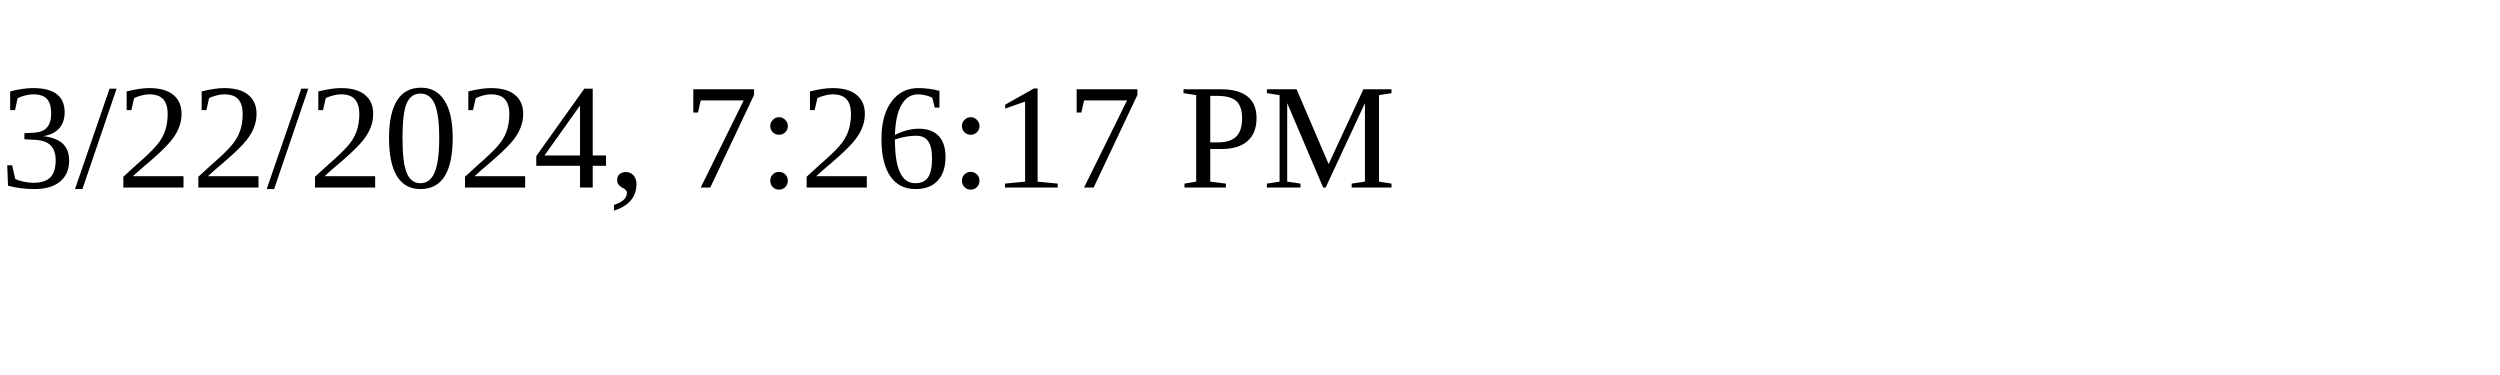
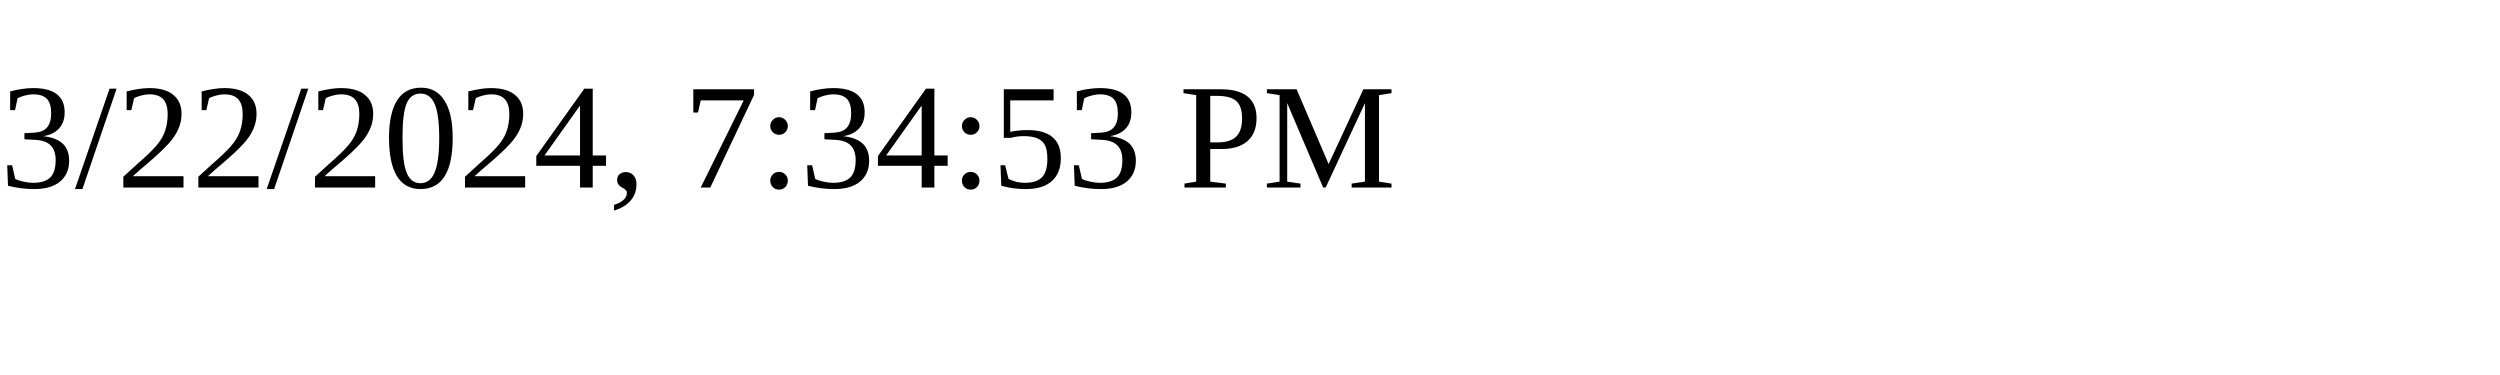
<svg xmlns="http://www.w3.org/2000/svg" height="30" width="200">
-   <text x="0" y="15">3/22/2024, 7:26:17 PM</text>
+   <text x="0" y="15">3/22/2024, 7:34:53 PM</text>
</svg>
